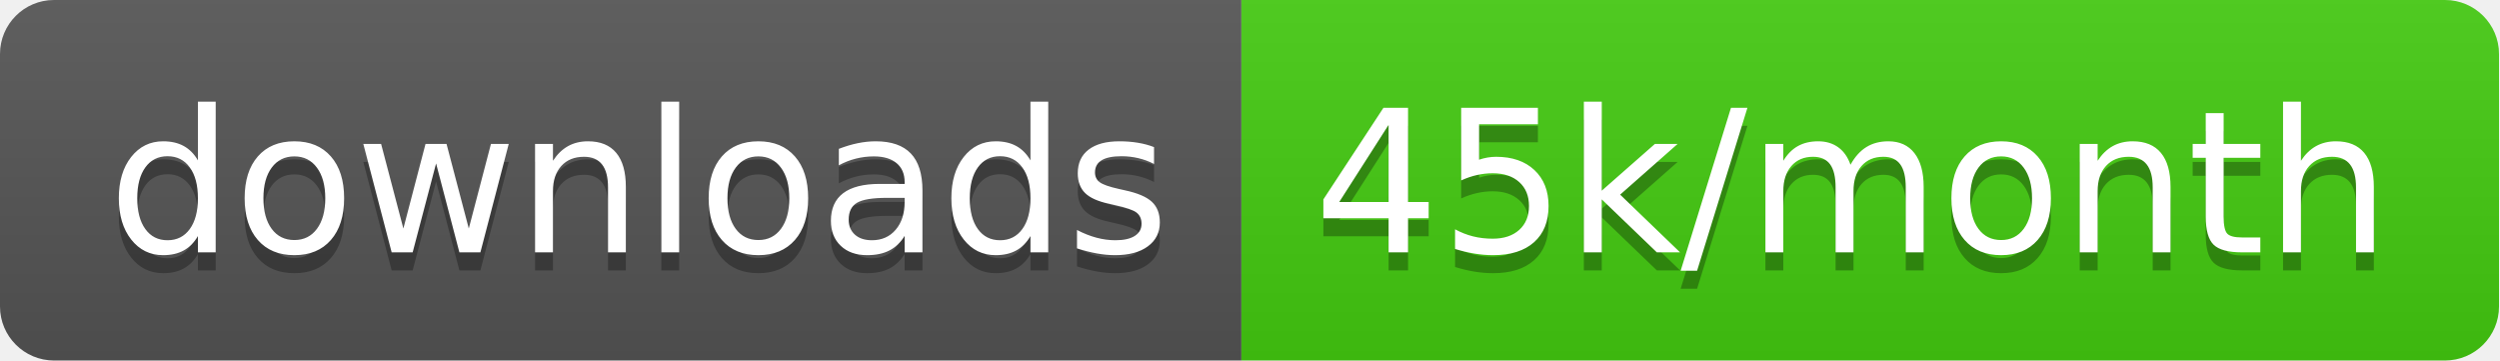
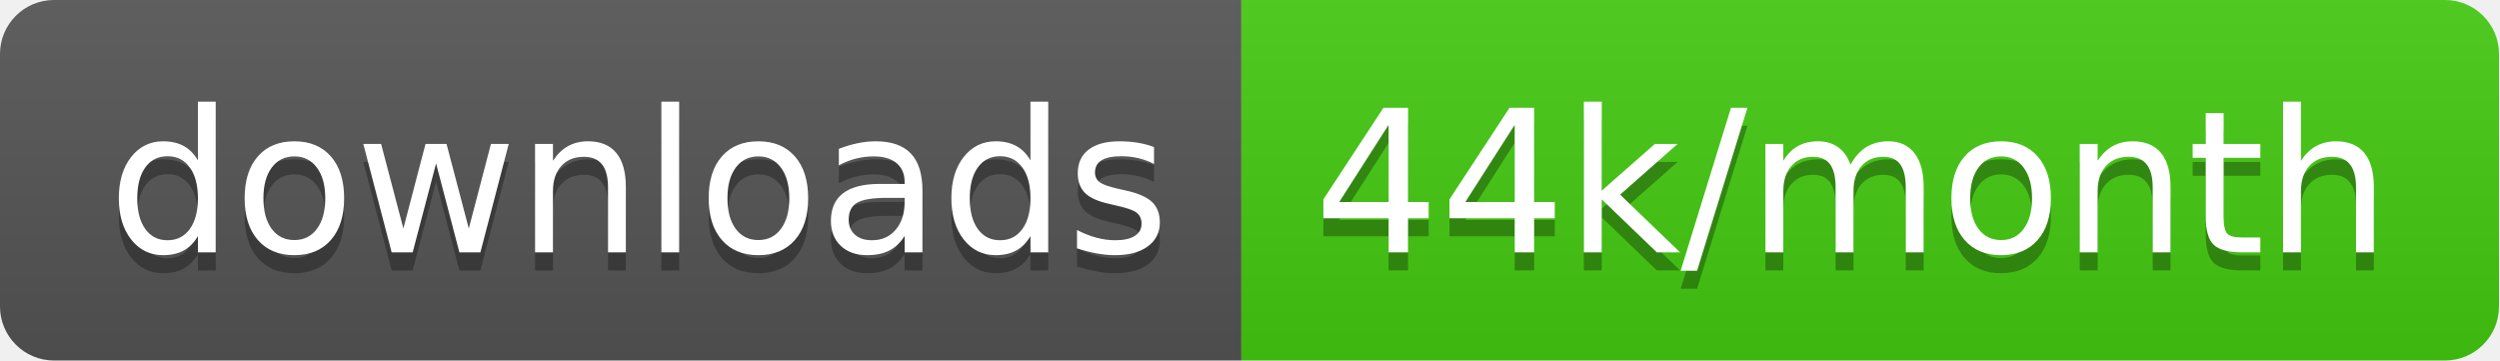
<svg xmlns="http://www.w3.org/2000/svg" width="138.7" height="20">
  <linearGradient id="smooth" x2="0" y2="100%">
    <stop offset="0" stop-color="#bbb" stop-opacity=".1" />
    <stop offset="1" stop-opacity=".1" />
  </linearGradient>
  <clipPath id="round">
    <rect width="138.7" height="20" rx="3" fill="#fff" />
  </clipPath>
  <g clip-path="url(#round)">
    <rect width="68.9" height="20" fill="#555" />
    <rect x="68.9" width="69.8" height="20" fill="#4c1" />
    <rect width="138.7" height="20" fill="url(#smooth)" />
  </g>
  <g fill="#fff" text-anchor="middle" font-family="DejaVu Sans,Verdana,Geneva,sans-serif" font-size="110">
    <text x="354.5" y="150" fill="#010101" fill-opacity=".3" transform="scale(0.1)" textLength="589.0" lengthAdjust="spacing">downloads</text>
    <text x="354.5" y="140" transform="scale(0.1)" textLength="589.0" lengthAdjust="spacing">downloads</text>
-     <text x="1028.0" y="150" fill="#010101" fill-opacity=".3" transform="scale(0.1)" textLength="598.0" lengthAdjust="spacing">45k/month</text>
-     <text x="1028.0" y="140" transform="scale(0.1)" textLength="598.0" lengthAdjust="spacing">45k/month</text>
+     <text x="1028.0" y="150" fill="#010101" fill-opacity=".3" transform="scale(0.1)" textLength="598.0" lengthAdjust="spacing">44k/month</text>
+     <text x="1028.0" y="140" transform="scale(0.1)" textLength="598.0" lengthAdjust="spacing">44k/month</text>
  </g>
</svg>
